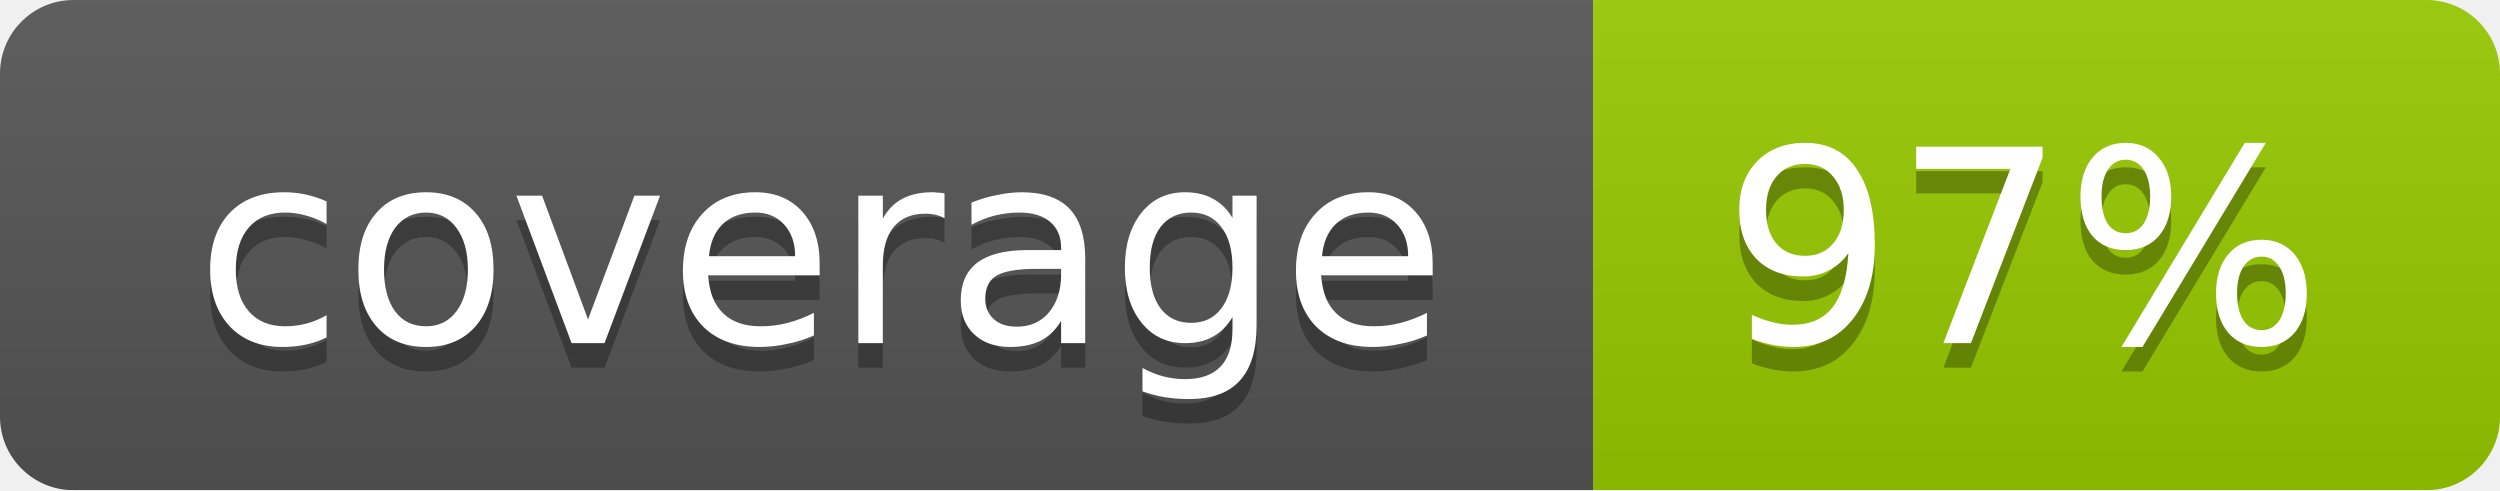
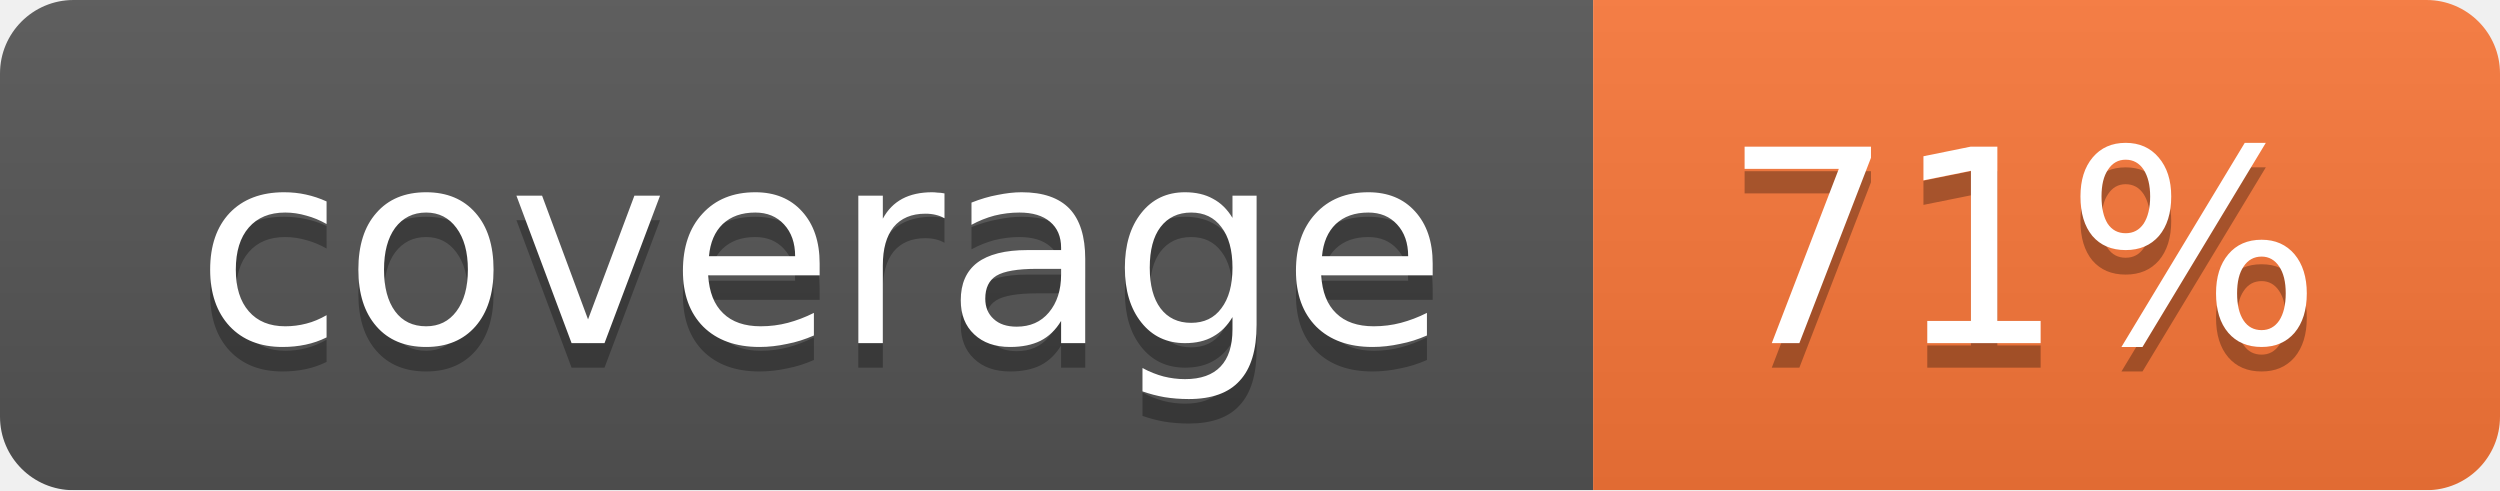
<svg xmlns="http://www.w3.org/2000/svg" width="102" height="20">
  <linearGradient id="smooth" x2="0" y2="100%">
    <stop offset="0" stop-color="#bbb" stop-opacity=".1" />
    <stop offset="1" stop-opacity=".1" />
  </linearGradient>
  <mask id="round">
    <rect width="102" height="20" rx="3" fill="#fff" />
  </mask>
  <g mask="url(#round)">
    <rect width="65" height="20" fill="#555" />
-     <rect x="65" width="37" height="20" fill="#97ca00" />
+     <rect x="65" width="37" height="20" fill="#fa7739" />
    <rect width="102" height="20" fill="url(#smooth)" />
  </g>
  <g fill="#fff" text-anchor="middle" font-family="DejaVu Sans,Verdana,Geneva,sans-serif" font-size="11">
    <text x="33.5" y="15" fill="#010101" fill-opacity=".3">coverage</text>
    <text x="33.5" y="14">coverage</text>
-     <text x="82.5" y="15" fill="#010101" fill-opacity=".3">97%</text>
-     <text x="82.5" y="14">97%</text>
+     <text x="82.5" y="15" fill="#010101" fill-opacity=".3">71%</text>
+     <text x="82.5" y="14">71%</text>
  </g>
</svg>
